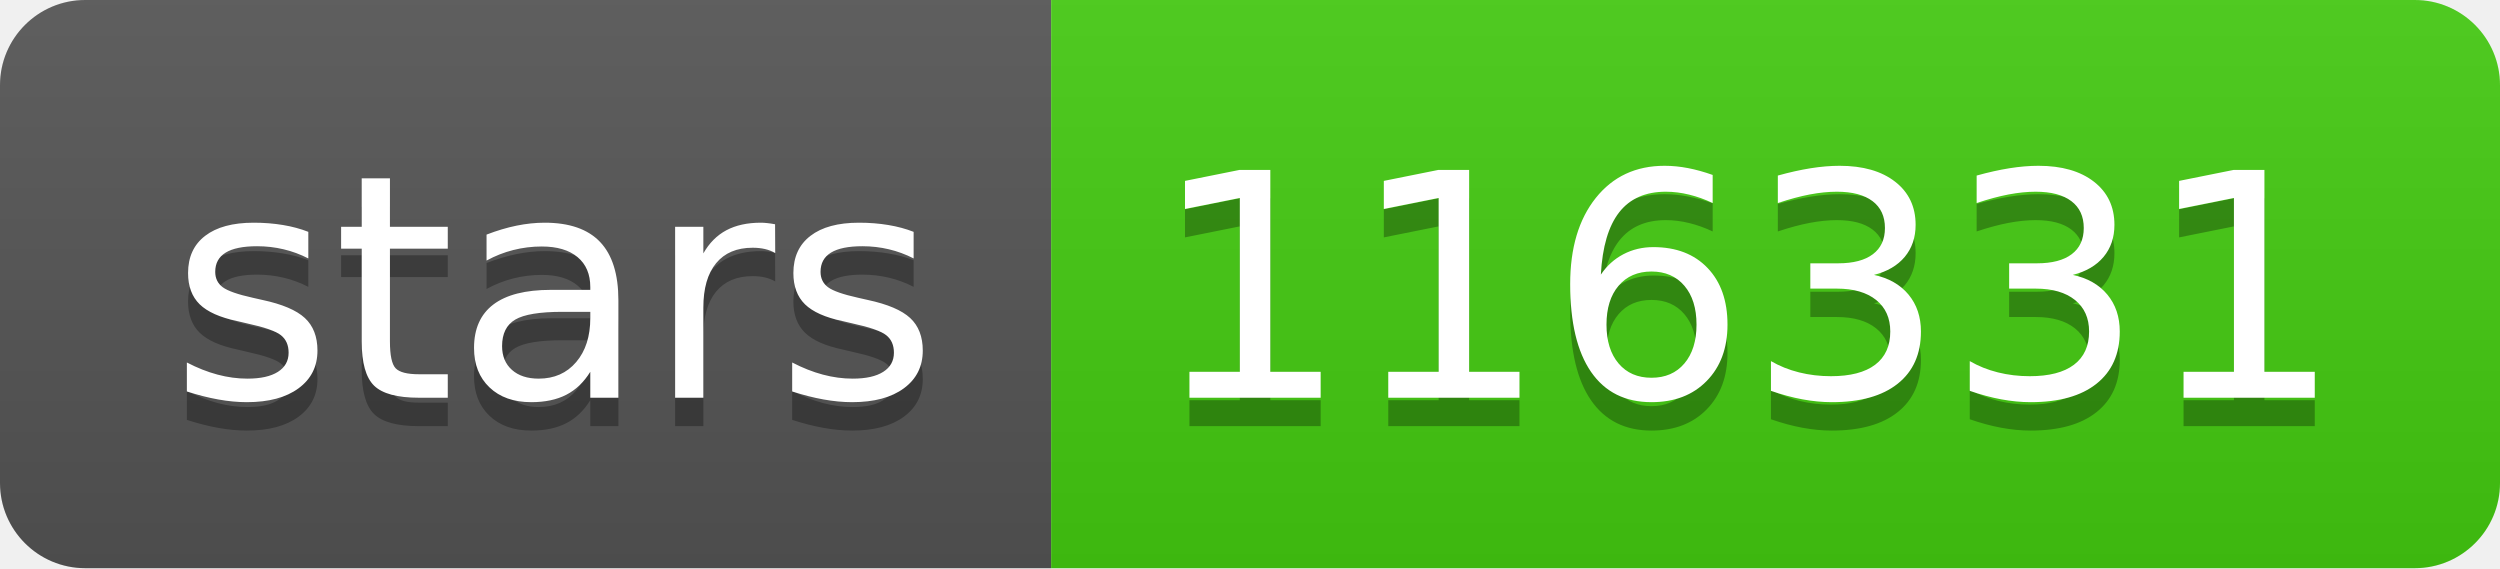
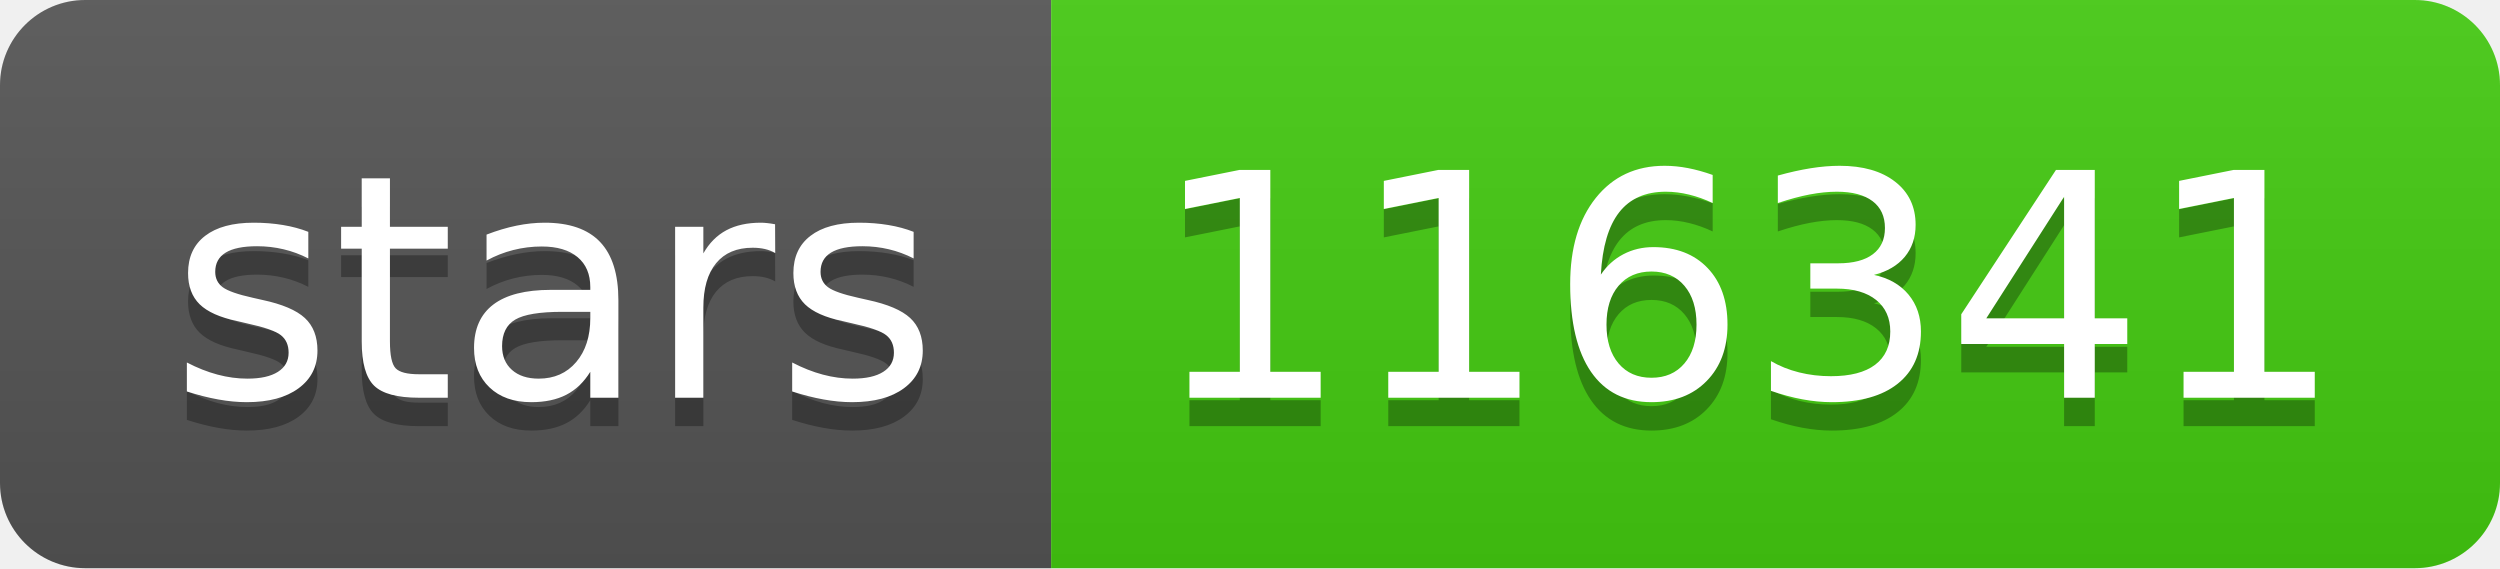
- <svg xmlns="http://www.w3.org/2000/svg" width="88" height="20" role="img" aria-label="stars: 116331">
+ <svg xmlns="http://www.w3.org/2000/svg" width="88" height="20" role="img" aria-label="stars: 116341">
  <linearGradient id="s" x2="0" y2="100%">
    <stop offset="0" stop-color="#bbb" stop-opacity=".1" />
    <stop offset="1" stop-opacity=".1" />
  </linearGradient>
  <clipPath id="r">
    <rect width="88" height="20" rx="3" fill="#fff" />
  </clipPath>
  <g clip-path="url(#r)">
    <rect width="37" height="20" fill="#555" />
    <rect x="37" width="51" height="20" fill="#4c1" />
    <rect width="88" height="20" fill="url(#s)" />
  </g>
  <g fill="#fff" text-anchor="middle" font-family="Verdana,Geneva,DejaVu Sans,sans-serif" text-rendering="geometricPrecision" font-size="110">
    <text aria-hidden="true" x="195" y="150" fill="#010101" fill-opacity=".3" transform="scale(.1)" textLength="270">stars</text>
    <text x="195" y="140" transform="scale(.1)" fill="#fff" textLength="270">stars</text>
-     <text aria-hidden="true" x="615" y="150" fill="#010101" fill-opacity=".3" transform="scale(.1)" textLength="410">116331</text>
-     <text x="615" y="140" transform="scale(.1)" fill="#fff" textLength="410">116331</text>
+     <text aria-hidden="true" x="615" y="150" fill="#010101" fill-opacity=".3" transform="scale(.1)" textLength="410">116341</text>
+     <text x="615" y="140" transform="scale(.1)" fill="#fff" textLength="410">116341</text>
  </g>
</svg>
